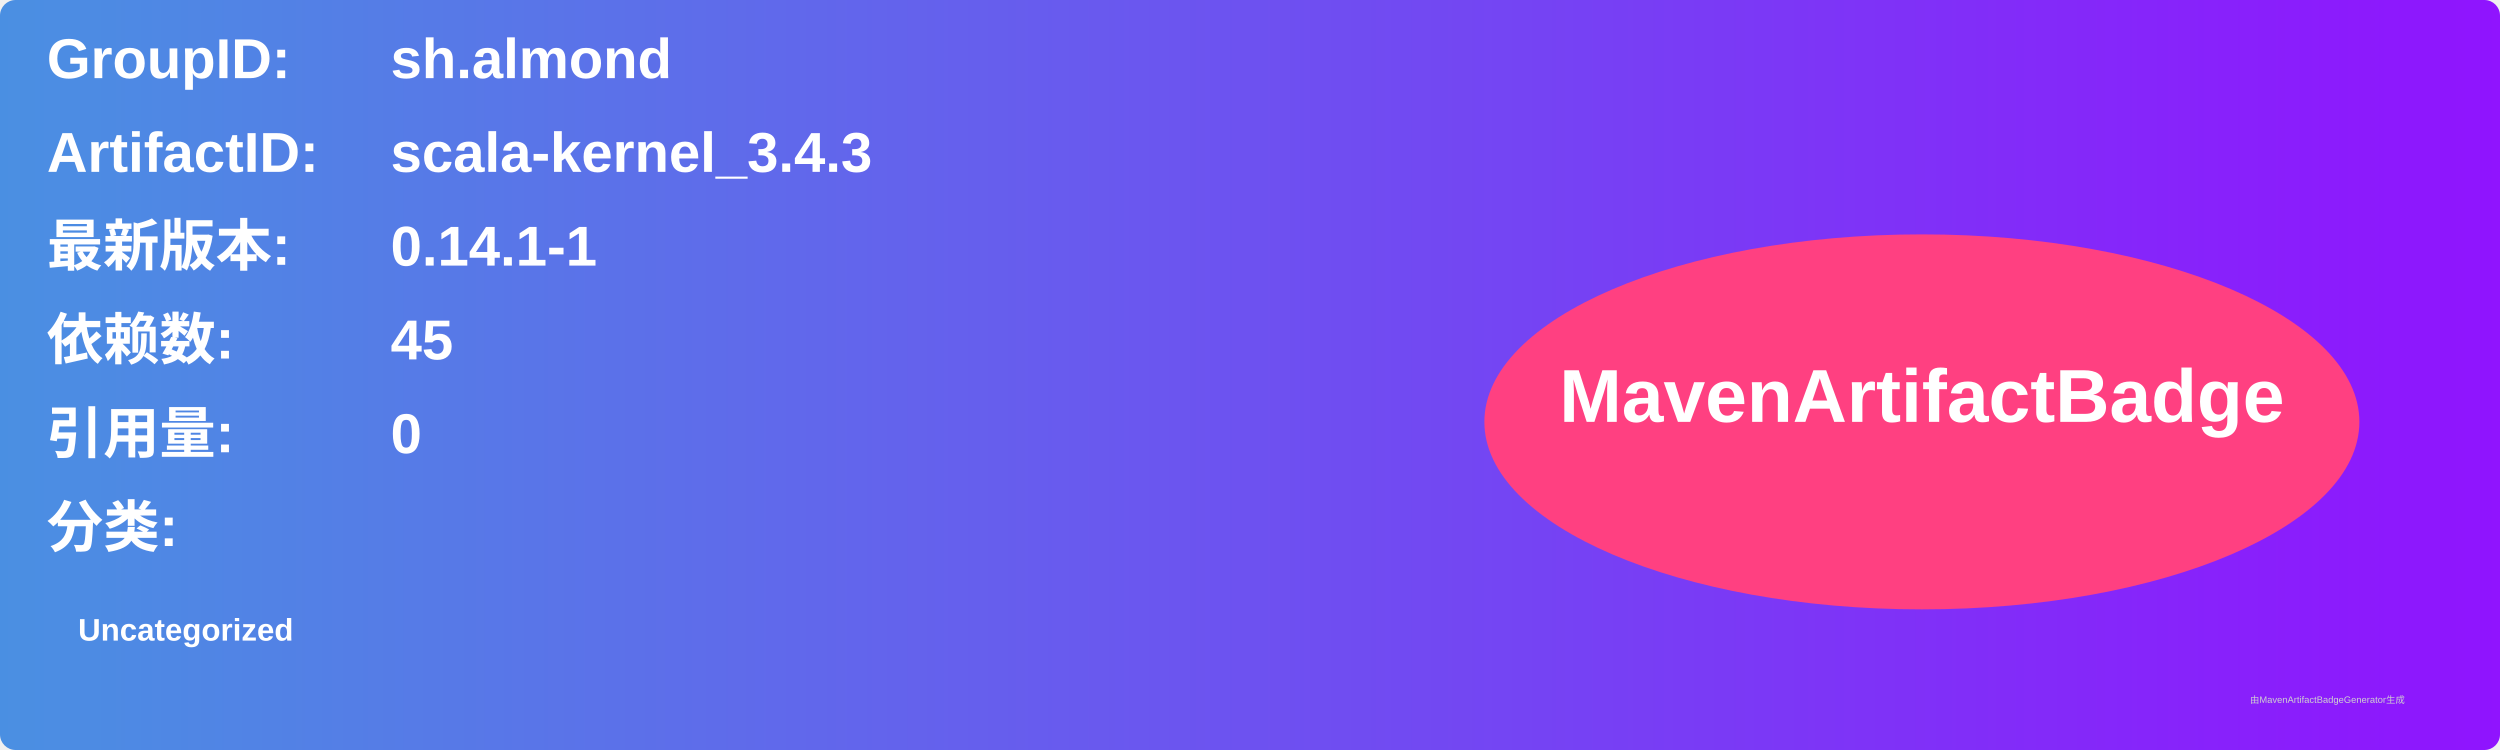
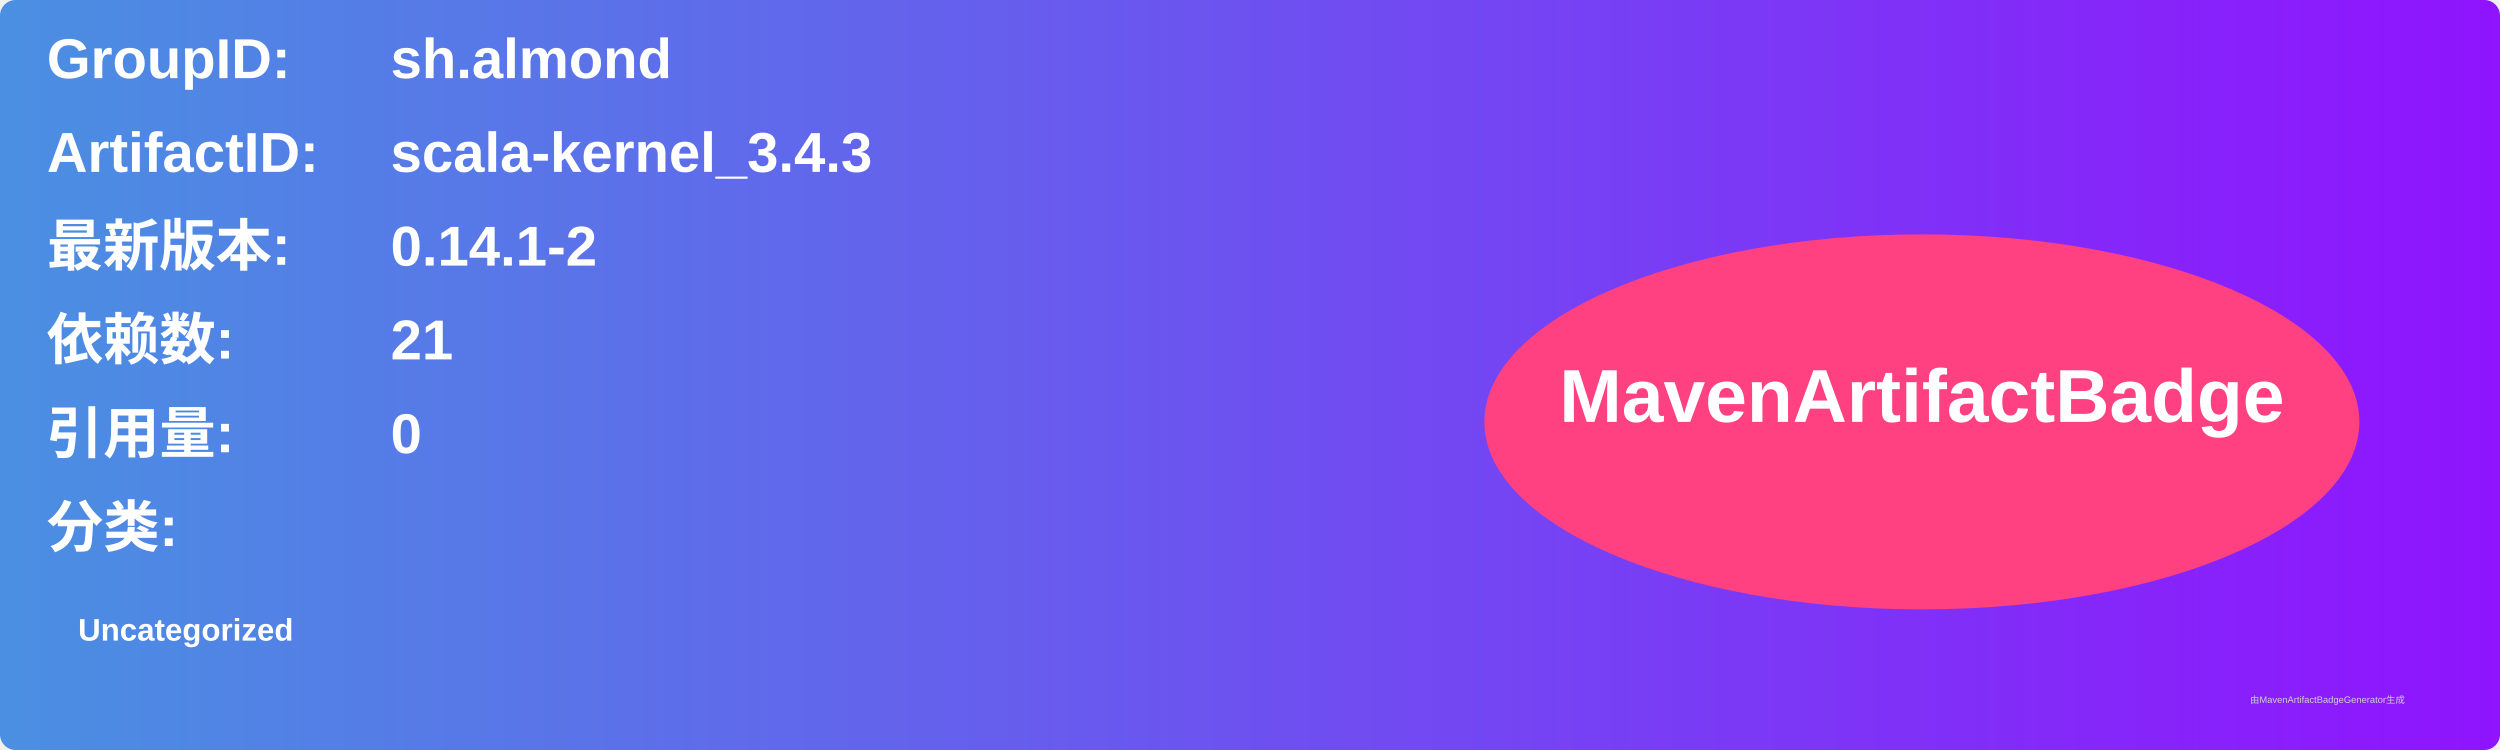
<svg xmlns="http://www.w3.org/2000/svg" width="800" height="240" viewBox="0 0 800 240">
  <linearGradient id="grad" x1="0%" y1="0%" x2="100%" y2="0%">
    <stop offset="0%" stop-color="#4a90e2" />
    <stop offset="100%" stop-color="#9013fe" />
  </linearGradient>
  <rect width="100%" height="100%" rx="5" ry="5" fill="url(#grad)" />
  <g transform="translate(15, 15)">
    <text x="0" y="10" font-family="Arial" font-size="18" fill="white" font-weight="bold" width="260">GroupID:</text>
    <text x="110" y="10" font-family="Arial" font-size="18" fill="white" font-weight="bold" width="460">sh.almond</text>
    <text x="0" y="40" font-family="Arial" font-size="18" fill="white" font-weight="bold" width="260">ArtifactID:</text>
    <text x="110" y="40" font-family="Arial" font-size="18" fill="white" font-weight="bold" width="460">scala-kernel_3.4.3</text>
    <text x="0" y="70" font-family="Arial" font-size="18" fill="white" font-weight="bold">最新版本:</text>
    <text x="110" y="70" font-family="Arial" font-size="18" fill="white" font-weight="bold">
-       <tspan font-weight="bold">0.14.1-1</tspan>
+       <tspan font-weight="bold">0.14.1-2</tspan>
    </text>
    <text x="0" y="100" font-family="Arial" font-size="18" fill="white" font-weight="bold">依赖数: </text>
    <text x="110" y="100" font-family="Arial" font-size="18" fill="white">
-       <tspan font-weight="bold">45</tspan>
+       <tspan font-weight="bold">21</tspan>
    </text>
    <text x="0" y="130" font-family="Arial" font-size="18" fill="white" font-weight="bold">引用量: </text>
    <text x="110" y="130" font-family="Arial" font-size="18" fill="white">
      <tspan font-weight="bold">0</tspan>
    </text>
    <text x="0" y="160" font-family="Arial" font-size="18" fill="white" font-weight="bold">分类:</text>
    <text x="10" y="190" font-family="Arial" font-size="10" fill="white">
      <tspan font-weight="bold">Uncategorized</tspan>
    </text>
    <ellipse cx="600" cy="120" rx="140" ry="60" fill="#ff4081" />
    <text x="600" y="120" text-anchor="middle" font-family="Arial" font-size="24" fill="white" font-weight="bold">MavenArtifactBadge</text>
  </g>
  <text x="720" y="225" font-family="Arial" font-size="3" fill="#d0d0d0">由MavenArtifactBadgeGenerator生成</text>
</svg>
